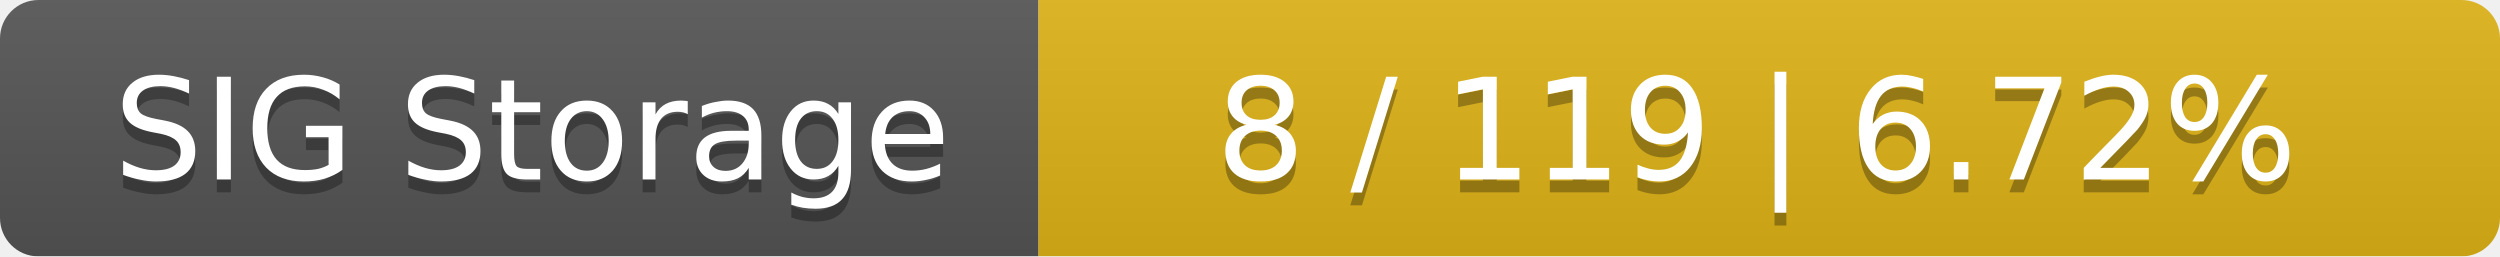
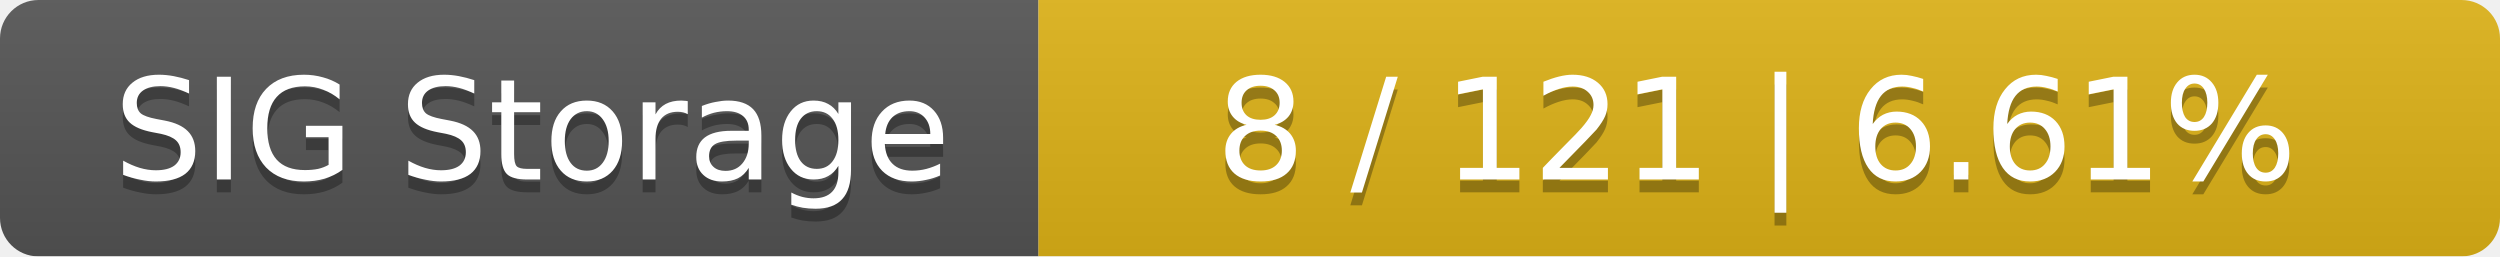
<svg xmlns="http://www.w3.org/2000/svg" width="195" height="20">
  <linearGradient id="smooth" x2="0" y2="100%">
    <stop offset="0" stop-color="#bbb" stop-opacity=".1" />
    <stop offset="1" stop-opacity=".1" />
  </linearGradient>
  <mask id="round">
    <rect width="195" height="20" rx="3" fill="#fff" />
  </mask>
  <g mask="url(#round)">
    <rect width="81" height="20" fill="#555" />
    <rect x="81" width="114" height="20" fill="#dfb317" />
    <rect width="195" height="20" fill="url(#smooth)" />
  </g>
  <g fill="#fff" text-anchor="middle" font-family="DejaVu Sans,Verdana,Geneva,sans-serif" font-size="11">
    <text x="41.5" y="15" fill="#010101" fill-opacity=".3">SIG Storage</text>
    <text x="41.5" y="14">SIG Storage</text>
-     <text x="137" y="15" fill="#010101" fill-opacity=".3">8 / 119    |    6.72%</text>
-     <text x="137" y="14">8 / 119    |    6.72%</text>
+     <text x="137" y="15" fill="#010101" fill-opacity=".3">8 / 121    |    6.61%</text>
+     <text x="137" y="14">8 / 121    |    6.61%</text>
  </g>
</svg>
